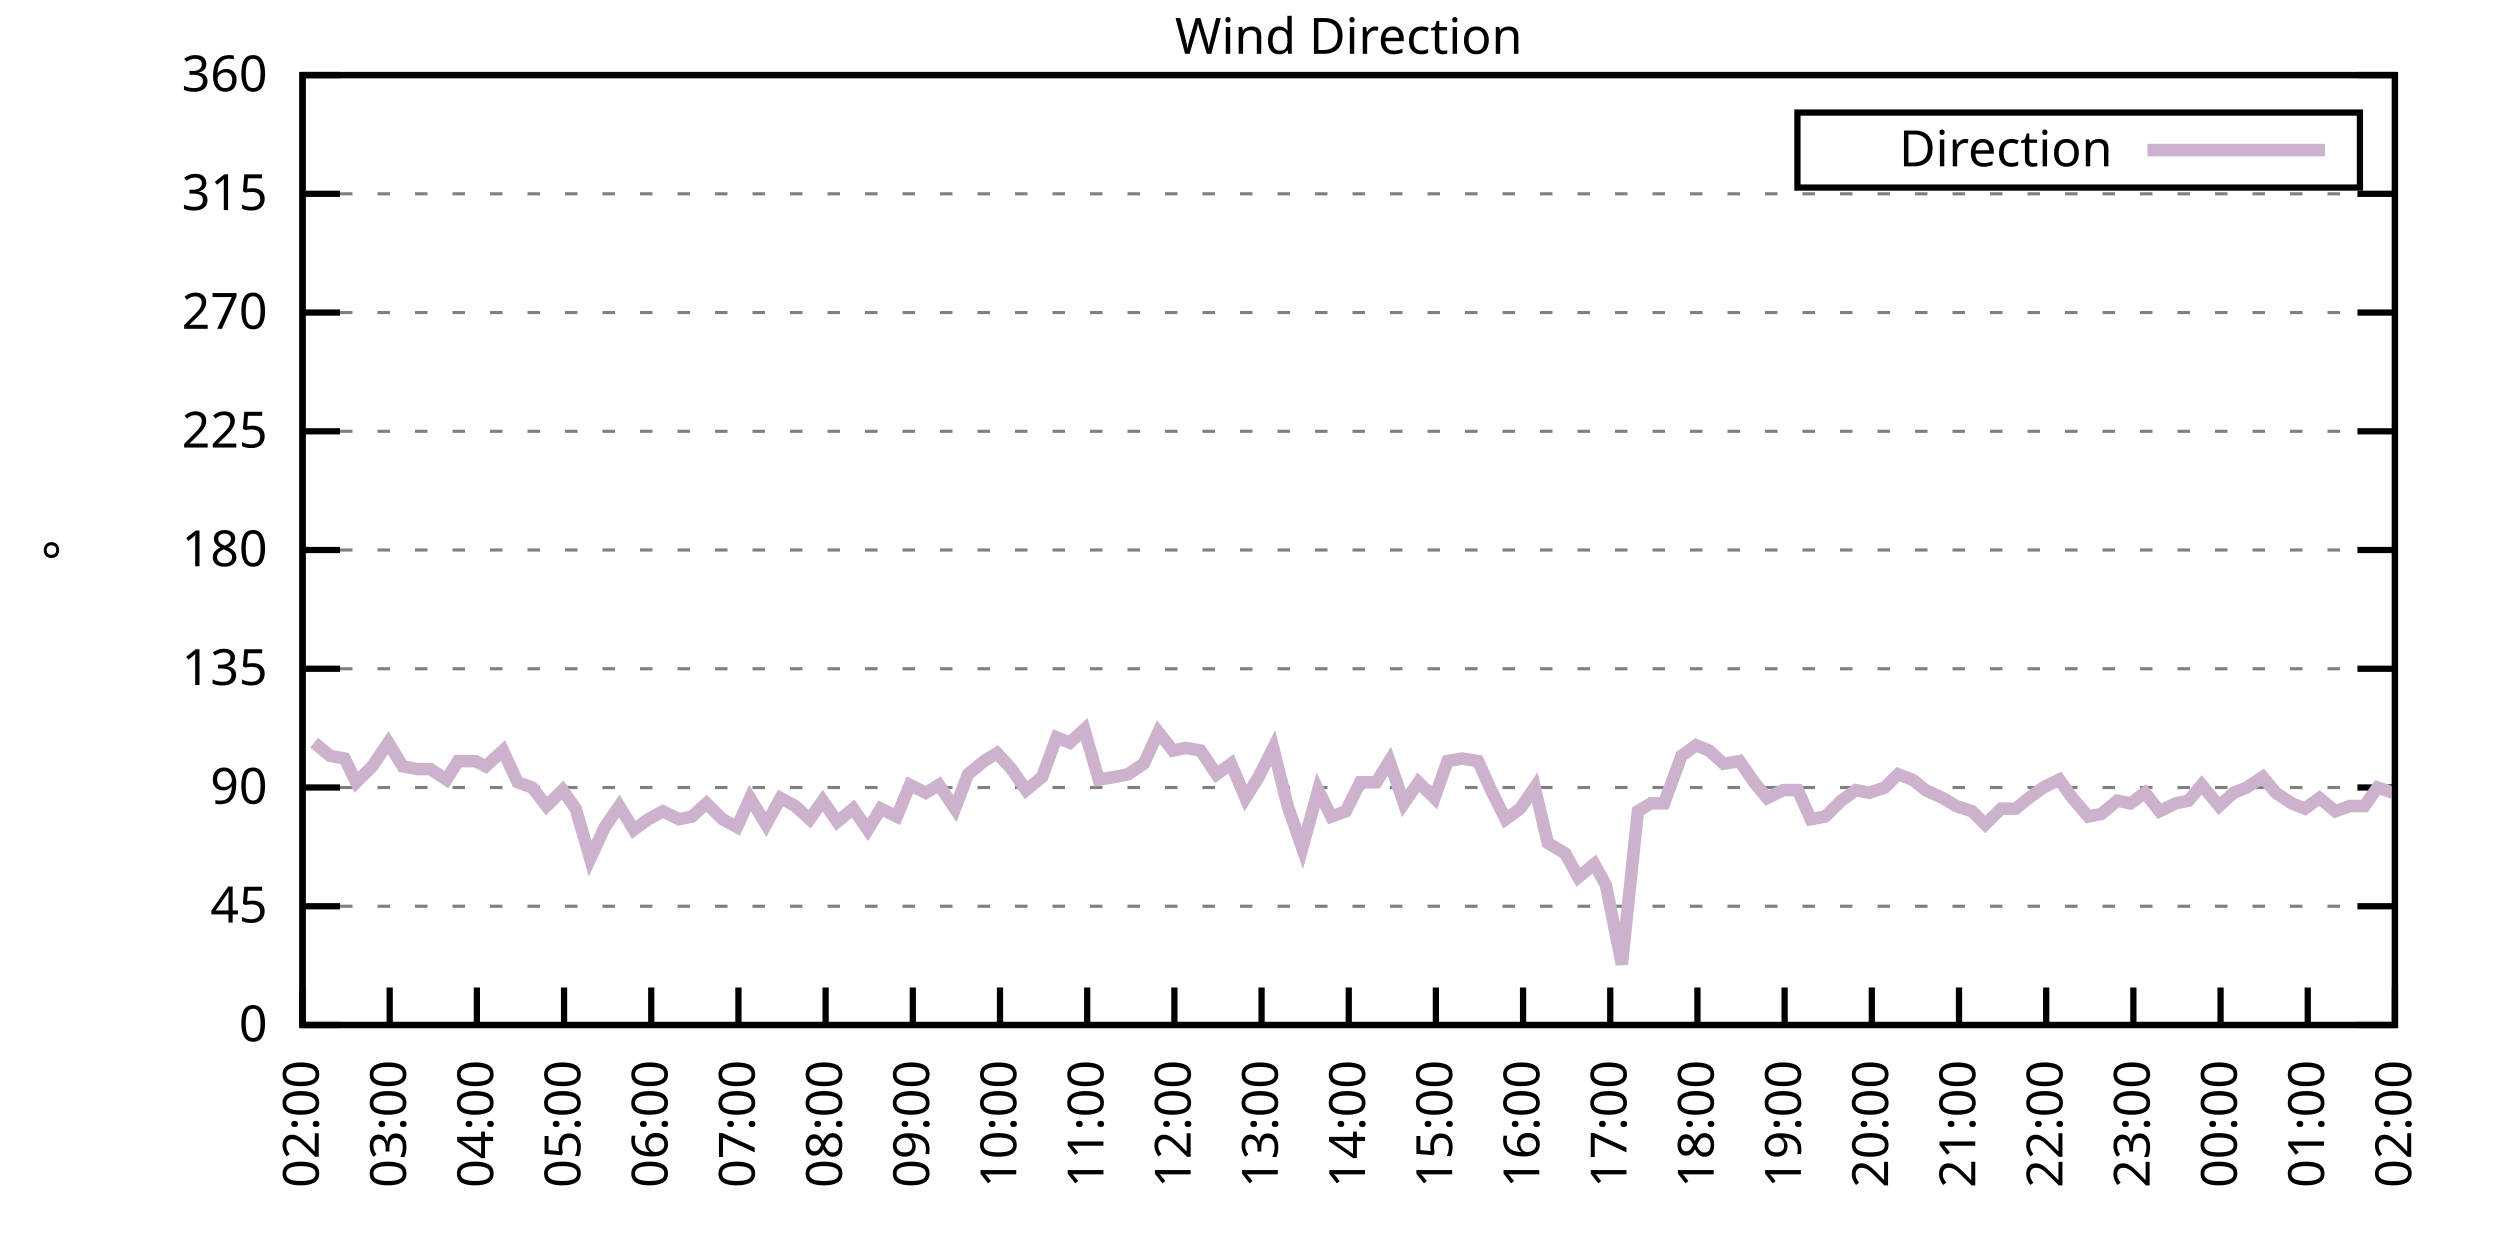
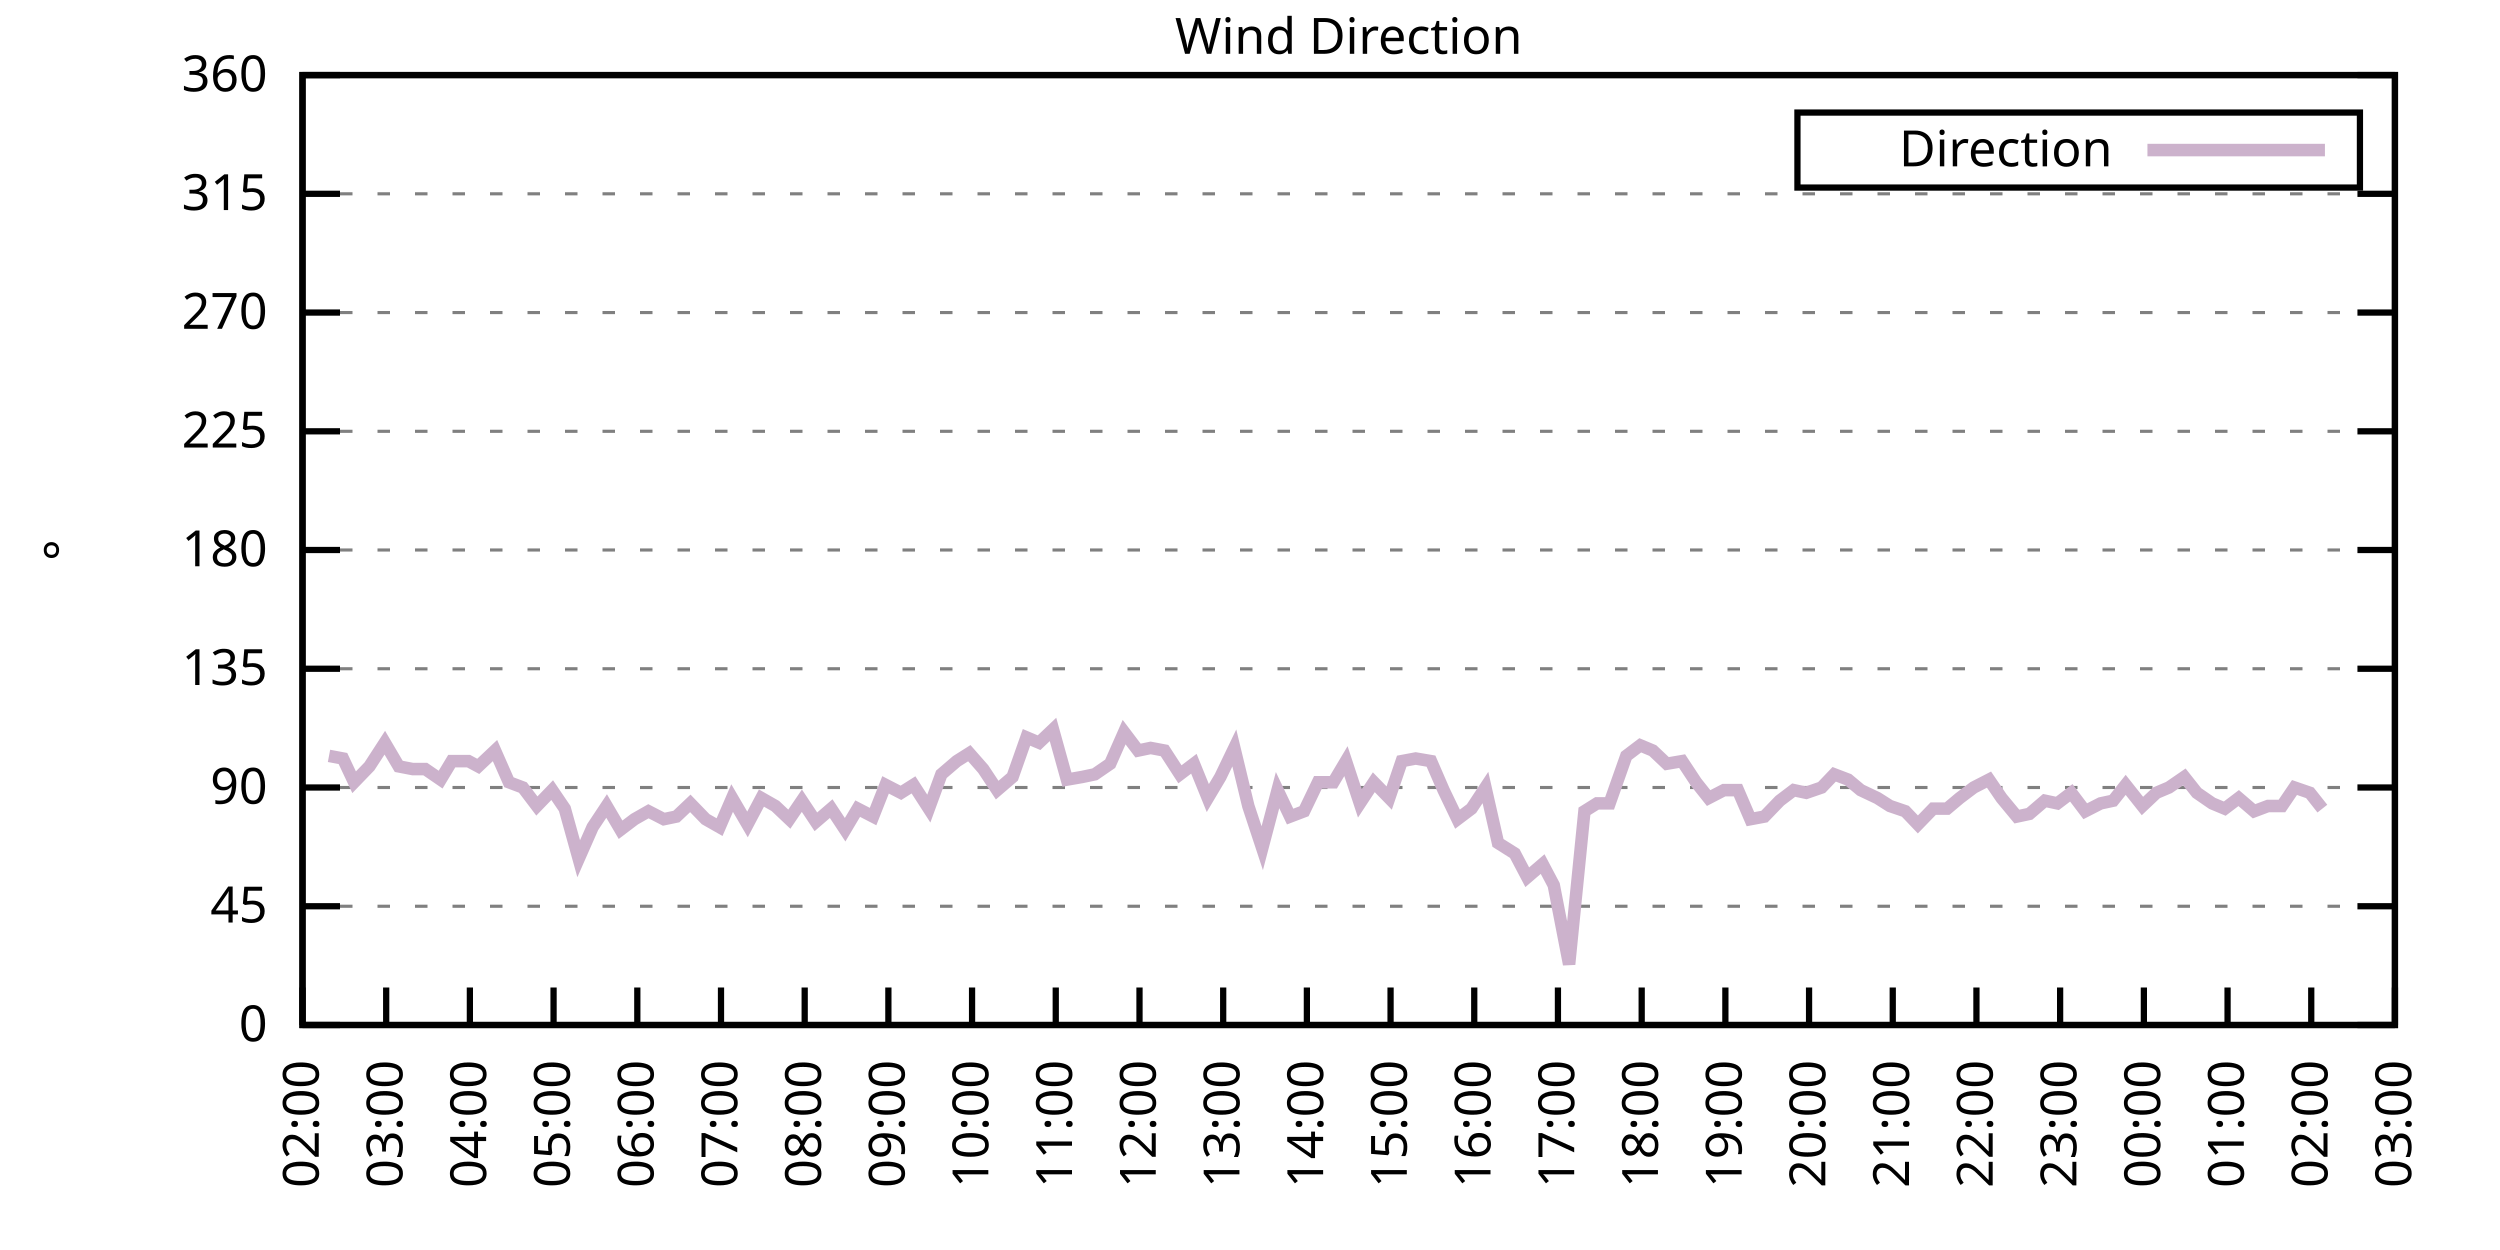
<svg xmlns="http://www.w3.org/2000/svg" xmlns:xlink="http://www.w3.org/1999/xlink" width="400" height="200" viewBox="0 0 400 200">
  <g id="gnuplot_canvas">
    <rect x="0" y="0" width="400" height="200" fill="none" />
    <defs>
      <circle id="gpDot" r="0.5" stroke-width="0.5" stroke="currentColor" />
      <path id="gpPt0" stroke-width="0.333" stroke="currentColor" d="M-1,0 h2 M0,-1 v2" />
      <path id="gpPt1" stroke-width="0.333" stroke="currentColor" d="M-1,-1 L1,1 M1,-1 L-1,1" />
      <path id="gpPt2" stroke-width="0.333" stroke="currentColor" d="M-1,0 L1,0 M0,-1 L0,1 M-1,-1 L1,1 M-1,1 L1,-1" />
      <rect id="gpPt3" stroke-width="0.333" stroke="currentColor" x="-1" y="-1" width="2" height="2" />
      <rect id="gpPt4" stroke-width="0.333" stroke="currentColor" fill="currentColor" x="-1" y="-1" width="2" height="2" />
      <circle id="gpPt5" stroke-width="0.333" stroke="currentColor" cx="0" cy="0" r="1" />
      <use xlink:href="#gpPt5" id="gpPt6" fill="currentColor" stroke="none" />
      <path id="gpPt7" stroke-width="0.333" stroke="currentColor" d="M0,-1.33 L-1.33,0.67 L1.33,0.67 z" />
      <use xlink:href="#gpPt7" id="gpPt8" fill="currentColor" stroke="none" />
      <use xlink:href="#gpPt7" id="gpPt9" stroke="currentColor" transform="rotate(180)" />
      <use xlink:href="#gpPt9" id="gpPt10" fill="currentColor" stroke="none" />
      <use xlink:href="#gpPt3" id="gpPt11" stroke="currentColor" transform="rotate(45)" />
      <use xlink:href="#gpPt11" id="gpPt12" fill="currentColor" stroke="none" />
      <path id="gpPt13" stroke-width="0.333" stroke="currentColor" d="M0,1.330 L1.265,0.411 L0.782,-1.067 L-0.782,-1.076 L-1.265,0.411 z" />
      <use xlink:href="#gpPt13" id="gpPt14" fill="currentColor" stroke="none" />
      <filter id="textbox" filterUnits="objectBoundingBox" x="0" y="0" height="1" width="1">
        <feFlood flood-color="white" flood-opacity="1" result="bgnd" />
        <feComposite in="SourceGraphic" in2="bgnd" operator="atop" />
      </filter>
      <filter id="greybox" filterUnits="objectBoundingBox" x="0" y="0" height="1" width="1">
        <feFlood flood-color="lightgrey" flood-opacity="1" result="grey" />
        <feComposite in="SourceGraphic" in2="grey" operator="atop" />
      </filter>
    </defs>
    <g fill="none" color="white" stroke="currentColor" stroke-width="1.00" stroke-linecap="butt" stroke-linejoin="miter">
</g>
    <g fill="none" color="black" stroke="currentColor" stroke-width="1.00" stroke-linecap="butt" stroke-linejoin="miter">
      <g stroke="none" shape-rendering="crispEdges">
        <polygon fill="rgb(255, 255, 255)" points="48.40,164.00 383.18,164.00 383.18,12.02 48.40,12.02 " />
      </g>
    </g>
    <g fill="none" color="black" stroke="currentColor" stroke-width="1.00" stroke-linecap="butt" stroke-linejoin="miter">
</g>
    <g fill="none" color="black" stroke="black" stroke-width="0.50" stroke-linecap="butt" stroke-linejoin="miter">
</g>
    <g fill="none" color="gray" stroke="currentColor" stroke-width="0.50" stroke-linecap="butt" stroke-linejoin="miter">
      <path stroke="gray" stroke-dasharray="2,4" class="gridline" d="M48.40,164.00 L383.19,164.00  " />
    </g>
    <g fill="none" color="gray" stroke="gray" stroke-width="1.00" stroke-linecap="butt" stroke-linejoin="miter">
</g>
    <g fill="none" color="black" stroke="currentColor" stroke-width="1.00" stroke-linecap="butt" stroke-linejoin="miter">
      <path stroke="black" d="M48.40,164.00 L54.40,164.00 M383.19,164.00 L377.19,164.00  " />
      <g transform="translate(42.80,166.60)" stroke="none" fill="black" font-family="Sans" font-size="8.00" text-anchor="end">
        <text>
          <tspan font-family="Sans"> 0</tspan>
        </text>
      </g>
    </g>
    <g fill="none" color="black" stroke="currentColor" stroke-width="1.00" stroke-linecap="butt" stroke-linejoin="miter">
</g>
    <g fill="none" color="black" stroke="black" stroke-width="0.50" stroke-linecap="butt" stroke-linejoin="miter">
</g>
    <g fill="none" color="gray" stroke="currentColor" stroke-width="0.50" stroke-linecap="butt" stroke-linejoin="miter">
      <path stroke="gray" stroke-dasharray="2,4" class="gridline" d="M48.40,145.00 L383.19,145.00  " />
    </g>
    <g fill="none" color="gray" stroke="gray" stroke-width="1.00" stroke-linecap="butt" stroke-linejoin="miter">
</g>
    <g fill="none" color="black" stroke="currentColor" stroke-width="1.00" stroke-linecap="butt" stroke-linejoin="miter">
      <path stroke="black" d="M48.40,145.00 L54.40,145.00 M383.19,145.00 L377.19,145.00  " />
      <g transform="translate(42.80,147.60)" stroke="none" fill="black" font-family="Sans" font-size="8.00" text-anchor="end">
        <text>
          <tspan font-family="Sans"> 45</tspan>
        </text>
      </g>
    </g>
    <g fill="none" color="black" stroke="currentColor" stroke-width="1.00" stroke-linecap="butt" stroke-linejoin="miter">
</g>
    <g fill="none" color="black" stroke="black" stroke-width="0.50" stroke-linecap="butt" stroke-linejoin="miter">
</g>
    <g fill="none" color="gray" stroke="currentColor" stroke-width="0.50" stroke-linecap="butt" stroke-linejoin="miter">
      <path stroke="gray" stroke-dasharray="2,4" class="gridline" d="M48.40,126.00 L383.19,126.00  " />
    </g>
    <g fill="none" color="gray" stroke="gray" stroke-width="1.00" stroke-linecap="butt" stroke-linejoin="miter">
</g>
    <g fill="none" color="black" stroke="currentColor" stroke-width="1.00" stroke-linecap="butt" stroke-linejoin="miter">
      <path stroke="black" d="M48.40,126.00 L54.40,126.00 M383.19,126.00 L377.19,126.00  " />
      <g transform="translate(42.80,128.60)" stroke="none" fill="black" font-family="Sans" font-size="8.00" text-anchor="end">
        <text>
          <tspan font-family="Sans"> 90</tspan>
        </text>
      </g>
    </g>
    <g fill="none" color="black" stroke="currentColor" stroke-width="1.00" stroke-linecap="butt" stroke-linejoin="miter">
</g>
    <g fill="none" color="black" stroke="black" stroke-width="0.50" stroke-linecap="butt" stroke-linejoin="miter">
</g>
    <g fill="none" color="gray" stroke="currentColor" stroke-width="0.50" stroke-linecap="butt" stroke-linejoin="miter">
      <path stroke="gray" stroke-dasharray="2,4" class="gridline" d="M48.40,107.00 L383.19,107.00  " />
    </g>
    <g fill="none" color="gray" stroke="gray" stroke-width="1.00" stroke-linecap="butt" stroke-linejoin="miter">
</g>
    <g fill="none" color="black" stroke="currentColor" stroke-width="1.00" stroke-linecap="butt" stroke-linejoin="miter">
      <path stroke="black" d="M48.40,107.00 L54.40,107.00 M383.19,107.00 L377.19,107.00  " />
      <g transform="translate(42.80,109.60)" stroke="none" fill="black" font-family="Sans" font-size="8.00" text-anchor="end">
        <text>
          <tspan font-family="Sans"> 135</tspan>
        </text>
      </g>
    </g>
    <g fill="none" color="black" stroke="currentColor" stroke-width="1.00" stroke-linecap="butt" stroke-linejoin="miter">
</g>
    <g fill="none" color="black" stroke="black" stroke-width="0.50" stroke-linecap="butt" stroke-linejoin="miter">
</g>
    <g fill="none" color="gray" stroke="currentColor" stroke-width="0.50" stroke-linecap="butt" stroke-linejoin="miter">
      <path stroke="gray" stroke-dasharray="2,4" class="gridline" d="M48.40,88.00 L383.19,88.00  " />
    </g>
    <g fill="none" color="gray" stroke="gray" stroke-width="1.00" stroke-linecap="butt" stroke-linejoin="miter">
</g>
    <g fill="none" color="black" stroke="currentColor" stroke-width="1.00" stroke-linecap="butt" stroke-linejoin="miter">
      <path stroke="black" d="M48.40,88.00 L54.40,88.00 M383.19,88.00 L377.19,88.00  " />
      <g transform="translate(42.80,90.60)" stroke="none" fill="black" font-family="Sans" font-size="8.00" text-anchor="end">
        <text>
          <tspan font-family="Sans"> 180</tspan>
        </text>
      </g>
    </g>
    <g fill="none" color="black" stroke="currentColor" stroke-width="1.00" stroke-linecap="butt" stroke-linejoin="miter">
</g>
    <g fill="none" color="black" stroke="black" stroke-width="0.50" stroke-linecap="butt" stroke-linejoin="miter">
</g>
    <g fill="none" color="gray" stroke="currentColor" stroke-width="0.50" stroke-linecap="butt" stroke-linejoin="miter">
      <path stroke="gray" stroke-dasharray="2,4" class="gridline" d="M48.40,69.01 L383.19,69.01  " />
    </g>
    <g fill="none" color="gray" stroke="gray" stroke-width="1.00" stroke-linecap="butt" stroke-linejoin="miter">
</g>
    <g fill="none" color="black" stroke="currentColor" stroke-width="1.00" stroke-linecap="butt" stroke-linejoin="miter">
      <path stroke="black" d="M48.40,69.01 L54.40,69.01 M383.19,69.01 L377.19,69.01  " />
      <g transform="translate(42.80,71.61)" stroke="none" fill="black" font-family="Sans" font-size="8.00" text-anchor="end">
        <text>
          <tspan font-family="Sans"> 225</tspan>
        </text>
      </g>
    </g>
    <g fill="none" color="black" stroke="currentColor" stroke-width="1.00" stroke-linecap="butt" stroke-linejoin="miter">
</g>
    <g fill="none" color="black" stroke="black" stroke-width="0.50" stroke-linecap="butt" stroke-linejoin="miter">
</g>
    <g fill="none" color="gray" stroke="currentColor" stroke-width="0.50" stroke-linecap="butt" stroke-linejoin="miter">
      <path stroke="gray" stroke-dasharray="2,4" class="gridline" d="M48.40,50.01 L383.19,50.01  " />
    </g>
    <g fill="none" color="gray" stroke="gray" stroke-width="1.00" stroke-linecap="butt" stroke-linejoin="miter">
</g>
    <g fill="none" color="black" stroke="currentColor" stroke-width="1.00" stroke-linecap="butt" stroke-linejoin="miter">
      <path stroke="black" d="M48.40,50.01 L54.40,50.01 M383.19,50.01 L377.19,50.01  " />
      <g transform="translate(42.80,52.61)" stroke="none" fill="black" font-family="Sans" font-size="8.00" text-anchor="end">
        <text>
          <tspan font-family="Sans"> 270</tspan>
        </text>
      </g>
    </g>
    <g fill="none" color="black" stroke="currentColor" stroke-width="1.00" stroke-linecap="butt" stroke-linejoin="miter">
</g>
    <g fill="none" color="black" stroke="black" stroke-width="0.50" stroke-linecap="butt" stroke-linejoin="miter">
</g>
    <g fill="none" color="gray" stroke="currentColor" stroke-width="0.50" stroke-linecap="butt" stroke-linejoin="miter">
      <path stroke="gray" stroke-dasharray="2,4" class="gridline" d="M48.40,31.01 L383.19,31.01  " />
    </g>
    <g fill="none" color="gray" stroke="gray" stroke-width="1.00" stroke-linecap="butt" stroke-linejoin="miter">
</g>
    <g fill="none" color="black" stroke="currentColor" stroke-width="1.00" stroke-linecap="butt" stroke-linejoin="miter">
      <path stroke="black" d="M48.40,31.01 L54.40,31.01 M383.19,31.01 L377.19,31.01  " />
      <g transform="translate(42.80,33.61)" stroke="none" fill="black" font-family="Sans" font-size="8.00" text-anchor="end">
        <text>
          <tspan font-family="Sans"> 315</tspan>
        </text>
      </g>
    </g>
    <g fill="none" color="black" stroke="currentColor" stroke-width="1.00" stroke-linecap="butt" stroke-linejoin="miter">
</g>
    <g fill="none" color="black" stroke="black" stroke-width="0.50" stroke-linecap="butt" stroke-linejoin="miter">
</g>
    <g fill="none" color="gray" stroke="currentColor" stroke-width="0.50" stroke-linecap="butt" stroke-linejoin="miter">
      <path stroke="gray" stroke-dasharray="2,4" class="gridline" d="M48.40,12.01 L383.19,12.01  " />
    </g>
    <g fill="none" color="gray" stroke="gray" stroke-width="1.00" stroke-linecap="butt" stroke-linejoin="miter">
</g>
    <g fill="none" color="black" stroke="currentColor" stroke-width="1.00" stroke-linecap="butt" stroke-linejoin="miter">
      <path stroke="black" d="M48.40,12.01 L54.40,12.01 M383.19,12.01 L377.19,12.01  " />
      <g transform="translate(42.80,14.61)" stroke="none" fill="black" font-family="Sans" font-size="8.00" text-anchor="end">
        <text>
          <tspan font-family="Sans"> 360</tspan>
        </text>
      </g>
    </g>
    <g fill="none" color="black" stroke="currentColor" stroke-width="1.00" stroke-linecap="butt" stroke-linejoin="miter">
      <path stroke="black" d="M48.40,164.00 L48.40,158.00  " />
      <g transform="translate(51.00,169.60) rotate(270.00)" stroke="none" fill="black" font-family="Sans" font-size="8.00" text-anchor="end">
        <text>
          <tspan font-family="Sans">02:00</tspan>
        </text>
      </g>
    </g>
    <g fill="none" color="black" stroke="currentColor" stroke-width="1.00" stroke-linecap="butt" stroke-linejoin="miter">
-       <path stroke="black" d="M62.35,164.00 L62.35,158.00  " />
-       <g transform="translate(64.95,169.60) rotate(270.00)" stroke="none" fill="black" font-family="Sans" font-size="8.00" text-anchor="end">
+       <path stroke="black" d="M61.79,164.00 L61.79,158.00  " />
+       <g transform="translate(64.39,169.60) rotate(270.00)" stroke="none" fill="black" font-family="Sans" font-size="8.00" text-anchor="end">
        <text>
          <tspan font-family="Sans">03:00</tspan>
        </text>
      </g>
    </g>
    <g fill="none" color="black" stroke="currentColor" stroke-width="1.00" stroke-linecap="butt" stroke-linejoin="miter">
-       <path stroke="black" d="M76.30,164.00 L76.30,158.00  " />
-       <g transform="translate(78.90,169.60) rotate(270.00)" stroke="none" fill="black" font-family="Sans" font-size="8.00" text-anchor="end">
+       <path stroke="black" d="M75.18,164.00 L75.18,158.00  " />
+       <g transform="translate(77.78,169.60) rotate(270.00)" stroke="none" fill="black" font-family="Sans" font-size="8.00" text-anchor="end">
        <text>
          <tspan font-family="Sans">04:00</tspan>
        </text>
      </g>
    </g>
    <g fill="none" color="black" stroke="currentColor" stroke-width="1.00" stroke-linecap="butt" stroke-linejoin="miter">
-       <path stroke="black" d="M90.25,164.00 L90.25,158.00  " />
-       <g transform="translate(92.85,169.60) rotate(270.00)" stroke="none" fill="black" font-family="Sans" font-size="8.00" text-anchor="end">
+       <path stroke="black" d="M88.57,164.00 L88.57,158.00  " />
+       <g transform="translate(91.17,169.60) rotate(270.00)" stroke="none" fill="black" font-family="Sans" font-size="8.00" text-anchor="end">
        <text>
          <tspan font-family="Sans">05:00</tspan>
        </text>
      </g>
    </g>
    <g fill="none" color="black" stroke="currentColor" stroke-width="1.00" stroke-linecap="butt" stroke-linejoin="miter">
-       <path stroke="black" d="M104.20,164.00 L104.20,158.00  " />
-       <g transform="translate(106.80,169.60) rotate(270.00)" stroke="none" fill="black" font-family="Sans" font-size="8.00" text-anchor="end">
+       <path stroke="black" d="M101.97,164.00 L101.97,158.00  " />
+       <g transform="translate(104.57,169.60) rotate(270.00)" stroke="none" fill="black" font-family="Sans" font-size="8.00" text-anchor="end">
        <text>
          <tspan font-family="Sans">06:00</tspan>
        </text>
      </g>
    </g>
    <g fill="none" color="black" stroke="currentColor" stroke-width="1.00" stroke-linecap="butt" stroke-linejoin="miter">
-       <path stroke="black" d="M118.15,164.00 L118.15,158.00  " />
-       <g transform="translate(120.75,169.60) rotate(270.00)" stroke="none" fill="black" font-family="Sans" font-size="8.00" text-anchor="end">
+       <path stroke="black" d="M115.36,164.00 L115.36,158.00  " />
+       <g transform="translate(117.96,169.60) rotate(270.00)" stroke="none" fill="black" font-family="Sans" font-size="8.00" text-anchor="end">
        <text>
          <tspan font-family="Sans">07:00</tspan>
        </text>
      </g>
    </g>
    <g fill="none" color="black" stroke="currentColor" stroke-width="1.00" stroke-linecap="butt" stroke-linejoin="miter">
-       <path stroke="black" d="M132.10,164.00 L132.10,158.00  " />
-       <g transform="translate(134.70,169.60) rotate(270.00)" stroke="none" fill="black" font-family="Sans" font-size="8.00" text-anchor="end">
+       <path stroke="black" d="M128.75,164.00 L128.75,158.00  " />
+       <g transform="translate(131.35,169.60) rotate(270.00)" stroke="none" fill="black" font-family="Sans" font-size="8.00" text-anchor="end">
        <text>
          <tspan font-family="Sans">08:00</tspan>
        </text>
      </g>
    </g>
    <g fill="none" color="black" stroke="currentColor" stroke-width="1.00" stroke-linecap="butt" stroke-linejoin="miter">
-       <path stroke="black" d="M146.05,164.00 L146.05,158.00  " />
-       <g transform="translate(148.65,169.60) rotate(270.00)" stroke="none" fill="black" font-family="Sans" font-size="8.00" text-anchor="end">
+       <path stroke="black" d="M142.14,164.00 L142.14,158.00  " />
+       <g transform="translate(144.74,169.60) rotate(270.00)" stroke="none" fill="black" font-family="Sans" font-size="8.00" text-anchor="end">
        <text>
          <tspan font-family="Sans">09:00</tspan>
        </text>
      </g>
    </g>
    <g fill="none" color="black" stroke="currentColor" stroke-width="1.00" stroke-linecap="butt" stroke-linejoin="miter">
-       <path stroke="black" d="M160.00,164.00 L160.00,158.00  " />
-       <g transform="translate(162.60,169.60) rotate(270.00)" stroke="none" fill="black" font-family="Sans" font-size="8.00" text-anchor="end">
+       <path stroke="black" d="M155.53,164.00 L155.53,158.00  " />
+       <g transform="translate(158.13,169.60) rotate(270.00)" stroke="none" fill="black" font-family="Sans" font-size="8.00" text-anchor="end">
        <text>
          <tspan font-family="Sans">10:00</tspan>
        </text>
      </g>
    </g>
    <g fill="none" color="black" stroke="currentColor" stroke-width="1.00" stroke-linecap="butt" stroke-linejoin="miter">
-       <path stroke="black" d="M173.95,164.00 L173.95,158.00  " />
-       <g transform="translate(176.55,169.60) rotate(270.00)" stroke="none" fill="black" font-family="Sans" font-size="8.00" text-anchor="end">
+       <path stroke="black" d="M168.92,164.00 L168.92,158.00  " />
+       <g transform="translate(171.52,169.60) rotate(270.00)" stroke="none" fill="black" font-family="Sans" font-size="8.00" text-anchor="end">
        <text>
          <tspan font-family="Sans">11:00</tspan>
        </text>
      </g>
    </g>
    <g fill="none" color="black" stroke="currentColor" stroke-width="1.00" stroke-linecap="butt" stroke-linejoin="miter">
-       <path stroke="black" d="M187.90,164.00 L187.90,158.00  " />
-       <g transform="translate(190.50,169.60) rotate(270.00)" stroke="none" fill="black" font-family="Sans" font-size="8.00" text-anchor="end">
+       <path stroke="black" d="M182.32,164.00 L182.32,158.00  " />
+       <g transform="translate(184.92,169.60) rotate(270.00)" stroke="none" fill="black" font-family="Sans" font-size="8.00" text-anchor="end">
        <text>
          <tspan font-family="Sans">12:00</tspan>
        </text>
      </g>
    </g>
    <g fill="none" color="black" stroke="currentColor" stroke-width="1.00" stroke-linecap="butt" stroke-linejoin="miter">
-       <path stroke="black" d="M201.85,164.00 L201.85,158.00  " />
-       <g transform="translate(204.45,169.60) rotate(270.00)" stroke="none" fill="black" font-family="Sans" font-size="8.00" text-anchor="end">
+       <path stroke="black" d="M195.71,164.00 L195.71,158.00  " />
+       <g transform="translate(198.31,169.60) rotate(270.00)" stroke="none" fill="black" font-family="Sans" font-size="8.00" text-anchor="end">
        <text>
          <tspan font-family="Sans">13:00</tspan>
        </text>
      </g>
    </g>
    <g fill="none" color="black" stroke="currentColor" stroke-width="1.00" stroke-linecap="butt" stroke-linejoin="miter">
-       <path stroke="black" d="M215.80,164.00 L215.80,158.00  " />
-       <g transform="translate(218.40,169.60) rotate(270.00)" stroke="none" fill="black" font-family="Sans" font-size="8.00" text-anchor="end">
+       <path stroke="black" d="M209.10,164.00 L209.10,158.00  " />
+       <g transform="translate(211.70,169.60) rotate(270.00)" stroke="none" fill="black" font-family="Sans" font-size="8.00" text-anchor="end">
        <text>
          <tspan font-family="Sans">14:00</tspan>
        </text>
      </g>
    </g>
    <g fill="none" color="black" stroke="currentColor" stroke-width="1.00" stroke-linecap="butt" stroke-linejoin="miter">
-       <path stroke="black" d="M229.74,164.00 L229.74,158.00  " />
-       <g transform="translate(232.34,169.60) rotate(270.00)" stroke="none" fill="black" font-family="Sans" font-size="8.00" text-anchor="end">
+       <path stroke="black" d="M222.49,164.00 L222.49,158.00  " />
+       <g transform="translate(225.09,169.60) rotate(270.00)" stroke="none" fill="black" font-family="Sans" font-size="8.00" text-anchor="end">
        <text>
          <tspan font-family="Sans">15:00</tspan>
        </text>
      </g>
    </g>
    <g fill="none" color="black" stroke="currentColor" stroke-width="1.00" stroke-linecap="butt" stroke-linejoin="miter">
-       <path stroke="black" d="M243.69,164.00 L243.69,158.00  " />
-       <g transform="translate(246.29,169.60) rotate(270.00)" stroke="none" fill="black" font-family="Sans" font-size="8.00" text-anchor="end">
+       <path stroke="black" d="M235.88,164.00 L235.88,158.00  " />
+       <g transform="translate(238.48,169.60) rotate(270.00)" stroke="none" fill="black" font-family="Sans" font-size="8.00" text-anchor="end">
        <text>
          <tspan font-family="Sans">16:00</tspan>
        </text>
      </g>
    </g>
    <g fill="none" color="black" stroke="currentColor" stroke-width="1.00" stroke-linecap="butt" stroke-linejoin="miter">
-       <path stroke="black" d="M257.64,164.00 L257.64,158.00  " />
-       <g transform="translate(260.24,169.60) rotate(270.00)" stroke="none" fill="black" font-family="Sans" font-size="8.00" text-anchor="end">
+       <path stroke="black" d="M249.27,164.00 L249.27,158.00  " />
+       <g transform="translate(251.87,169.60) rotate(270.00)" stroke="none" fill="black" font-family="Sans" font-size="8.00" text-anchor="end">
        <text>
          <tspan font-family="Sans">17:00</tspan>
        </text>
      </g>
    </g>
    <g fill="none" color="black" stroke="currentColor" stroke-width="1.00" stroke-linecap="butt" stroke-linejoin="miter">
-       <path stroke="black" d="M271.59,164.00 L271.59,158.00  " />
-       <g transform="translate(274.19,169.60) rotate(270.00)" stroke="none" fill="black" font-family="Sans" font-size="8.00" text-anchor="end">
+       <path stroke="black" d="M262.67,164.00 L262.67,158.00  " />
+       <g transform="translate(265.27,169.60) rotate(270.00)" stroke="none" fill="black" font-family="Sans" font-size="8.00" text-anchor="end">
        <text>
          <tspan font-family="Sans">18:00</tspan>
        </text>
      </g>
    </g>
    <g fill="none" color="black" stroke="currentColor" stroke-width="1.00" stroke-linecap="butt" stroke-linejoin="miter">
-       <path stroke="black" d="M285.54,164.00 L285.54,158.00  " />
-       <g transform="translate(288.14,169.60) rotate(270.00)" stroke="none" fill="black" font-family="Sans" font-size="8.00" text-anchor="end">
+       <path stroke="black" d="M276.06,164.00 L276.06,158.00  " />
+       <g transform="translate(278.66,169.60) rotate(270.00)" stroke="none" fill="black" font-family="Sans" font-size="8.00" text-anchor="end">
        <text>
          <tspan font-family="Sans">19:00</tspan>
        </text>
      </g>
    </g>
    <g fill="none" color="black" stroke="currentColor" stroke-width="1.00" stroke-linecap="butt" stroke-linejoin="miter">
-       <path stroke="black" d="M299.49,164.00 L299.49,158.00  " />
-       <g transform="translate(302.09,169.60) rotate(270.00)" stroke="none" fill="black" font-family="Sans" font-size="8.00" text-anchor="end">
+       <path stroke="black" d="M289.45,164.00 L289.45,158.00  " />
+       <g transform="translate(292.05,169.60) rotate(270.00)" stroke="none" fill="black" font-family="Sans" font-size="8.00" text-anchor="end">
        <text>
          <tspan font-family="Sans">20:00</tspan>
        </text>
      </g>
    </g>
    <g fill="none" color="black" stroke="currentColor" stroke-width="1.00" stroke-linecap="butt" stroke-linejoin="miter">
-       <path stroke="black" d="M313.44,164.00 L313.44,158.00  " />
-       <g transform="translate(316.04,169.60) rotate(270.00)" stroke="none" fill="black" font-family="Sans" font-size="8.00" text-anchor="end">
+       <path stroke="black" d="M302.84,164.00 L302.84,158.00  " />
+       <g transform="translate(305.44,169.60) rotate(270.00)" stroke="none" fill="black" font-family="Sans" font-size="8.00" text-anchor="end">
        <text>
          <tspan font-family="Sans">21:00</tspan>
        </text>
      </g>
    </g>
    <g fill="none" color="black" stroke="currentColor" stroke-width="1.00" stroke-linecap="butt" stroke-linejoin="miter">
-       <path stroke="black" d="M327.39,164.00 L327.39,158.00  " />
-       <g transform="translate(329.99,169.60) rotate(270.00)" stroke="none" fill="black" font-family="Sans" font-size="8.00" text-anchor="end">
+       <path stroke="black" d="M316.23,164.00 L316.23,158.00  " />
+       <g transform="translate(318.83,169.60) rotate(270.00)" stroke="none" fill="black" font-family="Sans" font-size="8.00" text-anchor="end">
        <text>
          <tspan font-family="Sans">22:00</tspan>
        </text>
      </g>
    </g>
    <g fill="none" color="black" stroke="currentColor" stroke-width="1.00" stroke-linecap="butt" stroke-linejoin="miter">
-       <path stroke="black" d="M341.34,164.00 L341.34,158.00  " />
-       <g transform="translate(343.94,169.60) rotate(270.00)" stroke="none" fill="black" font-family="Sans" font-size="8.00" text-anchor="end">
+       <path stroke="black" d="M329.62,164.00 L329.62,158.00  " />
+       <g transform="translate(332.22,169.60) rotate(270.00)" stroke="none" fill="black" font-family="Sans" font-size="8.00" text-anchor="end">
        <text>
          <tspan font-family="Sans">23:00</tspan>
        </text>
      </g>
    </g>
    <g fill="none" color="black" stroke="currentColor" stroke-width="1.00" stroke-linecap="butt" stroke-linejoin="miter">
-       <path stroke="black" d="M355.29,164.00 L355.29,158.00  " />
-       <g transform="translate(357.89,169.60) rotate(270.00)" stroke="none" fill="black" font-family="Sans" font-size="8.00" text-anchor="end">
+       <path stroke="black" d="M343.02,164.00 L343.02,158.00  " />
+       <g transform="translate(345.62,169.60) rotate(270.00)" stroke="none" fill="black" font-family="Sans" font-size="8.00" text-anchor="end">
        <text>
          <tspan font-family="Sans">00:00</tspan>
        </text>
      </g>
    </g>
    <g fill="none" color="black" stroke="currentColor" stroke-width="1.00" stroke-linecap="butt" stroke-linejoin="miter">
-       <path stroke="black" d="M369.24,164.00 L369.24,158.00  " />
-       <g transform="translate(371.84,169.60) rotate(270.00)" stroke="none" fill="black" font-family="Sans" font-size="8.00" text-anchor="end">
+       <path stroke="black" d="M356.41,164.00 L356.41,158.00  " />
+       <g transform="translate(359.01,169.60) rotate(270.00)" stroke="none" fill="black" font-family="Sans" font-size="8.00" text-anchor="end">
        <text>
          <tspan font-family="Sans">01:00</tspan>
+         </text>
+       </g>
+     </g>
+     <g fill="none" color="black" stroke="currentColor" stroke-width="1.00" stroke-linecap="butt" stroke-linejoin="miter">
+       <path stroke="black" d="M369.80,164.00 L369.80,158.00  " />
+       <g transform="translate(372.40,169.60) rotate(270.00)" stroke="none" fill="black" font-family="Sans" font-size="8.00" text-anchor="end">
+         <text>
+           <tspan font-family="Sans">02:00</tspan>
        </text>
      </g>
    </g>
    <g fill="none" color="black" stroke="currentColor" stroke-width="1.00" stroke-linecap="butt" stroke-linejoin="miter">
      <path stroke="black" d="M383.19,164.00 L383.19,158.00  " />
      <g transform="translate(385.79,169.60) rotate(270.00)" stroke="none" fill="black" font-family="Sans" font-size="8.00" text-anchor="end">
        <text>
-           <tspan font-family="Sans">02:00</tspan>
+           <tspan font-family="Sans">03:00</tspan>
        </text>
      </g>
    </g>
    <g fill="none" color="black" stroke="currentColor" stroke-width="1.00" stroke-linecap="butt" stroke-linejoin="miter">
</g>
    <g fill="none" color="black" stroke="currentColor" stroke-width="1.00" stroke-linecap="butt" stroke-linejoin="miter">
      <path stroke="black" d="M48.40,12.01 L48.40,164.00 L383.19,164.00 L383.19,12.01 L48.40,12.01 Z  " />
    </g>
    <g fill="none" color="black" stroke="currentColor" stroke-width="1.00" stroke-linecap="butt" stroke-linejoin="miter">
</g>
    <g fill="none" color="black" stroke="currentColor" stroke-width="1.00" stroke-linecap="butt" stroke-linejoin="miter">
      <path stroke="black" d="M287.59,30.01 L287.59,18.01 L377.59,18.01 L377.59,30.01 L287.59,30.01 Z  " />
    </g>
    <g id="Wind_direction_plot_1">
      <g fill="none" color="white" stroke="black" stroke-width="2.00" stroke-linecap="butt" stroke-linejoin="miter">
</g>
      <g fill="none" color="black" stroke="currentColor" stroke-width="2.00" stroke-linecap="butt" stroke-linejoin="miter">
        <g transform="translate(337.99,26.61)" stroke="none" fill="black" font-family="Sans" font-size="8.00" text-anchor="end">
          <text>
            <tspan font-family="Sans">Direction</tspan>
          </text>
        </g>
      </g>
      <g fill="none" color="black" stroke="currentColor" stroke-width="2.00" stroke-linecap="butt" stroke-linejoin="miter">
-         <path stroke="rgb(204, 178, 204)" d="M343.59,24.01 L371.99,24.01 M50.26,118.83 L52.82,120.94 L55.14,121.36 L57.00,125.16 L59.56,122.62 L62.12,118.83   L64.44,122.62 L66.77,123.05 L68.86,123.05 L71.42,124.74 L73.28,121.78 L76.07,121.78 L77.69,122.62 L80.48,120.09   L82.81,125.16 L85.13,126.00 L87.46,128.96 L90.02,126.42 L92.11,129.38 L94.43,137.40 L96.76,132.34 L99.08,128.96   L101.41,132.76 L103.73,131.07 L106.06,129.80 L108.62,131.07 L110.71,130.65 L113.03,128.54 L115.59,131.07 L117.92,132.34   L120.01,127.69 L122.57,131.91 L124.89,127.69 L127.22,128.96 L129.54,131.07 L131.63,128.11 L133.96,131.49 L136.51,129.38   L138.84,132.76 L140.93,129.38 L143.49,130.65 L145.58,125.58 L148.14,126.85 L150.23,125.58 L152.79,129.38 L154.88,123.89   L157.44,121.78 L159.53,120.51 L161.86,123.05 L164.18,126.42 L166.74,124.31 L169.06,117.98 L171.16,118.83 L173.48,116.71   L175.81,124.74 L178.36,124.31 L180.46,123.89 L183.01,122.20 L185.34,117.14 L187.66,120.09 L189.76,119.67 L192.08,120.09   L194.64,123.89 L196.96,122.20 L199.29,127.69 L201.38,124.31 L203.71,119.67 L206.03,128.96 L208.36,135.71 L210.91,126.42   L213.01,130.65 L215.33,129.80 L217.65,125.16 L220.21,125.16 L222.30,121.78 L224.63,128.54 L226.95,125.16 L229.51,127.69   L231.60,121.78 L233.93,121.36 L236.49,121.78 L238.58,126.42 L240.90,131.07 L243.23,129.38 L245.55,126.00 L247.65,134.87   L250.44,136.56 L252.53,140.36 L255.09,138.25 L256.95,141.62 L259.50,154.29 L262.06,129.80 L264.15,128.54 L266.25,128.54   L269.04,120.94 L271.36,119.25 L273.45,120.09 L275.78,122.20 L278.34,121.78 L280.66,125.16 L282.75,127.69 L285.31,126.42   L287.64,126.42 L289.73,131.07 L292.05,130.65 L294.61,128.11 L296.94,126.42 L299.03,126.85 L301.58,126.00 L303.68,123.89   L306.00,124.74 L308.09,126.42 L310.88,127.69 L312.98,128.96 L315.53,129.80 L317.63,131.91 L320.18,129.38 L322.51,129.38   L324.60,127.69 L326.93,126.00 L329.48,124.74 L331.58,127.69 L334.13,130.65 L336.23,130.22 L338.78,128.11 L340.88,128.54   L343.20,126.85 L345.53,129.80 L348.08,128.54 L350.18,128.11 L352.27,125.58 L355.06,128.96 L357.38,126.85 L359.48,126.00   L362.03,124.31 L364.13,126.85 L366.68,128.54 L368.78,129.38 L371.10,127.69 L373.66,129.80 L375.98,128.96 L378.31,128.96   L380.40,126.00 L382.96,126.85  " />
+         <path stroke="rgb(204, 178, 204)" d="M343.59,24.01 L371.99,24.01 M52.64,120.94 L54.87,121.36 L56.66,125.16 L59.11,122.62 L61.57,118.83 L63.80,122.62   L66.03,123.05 L68.04,123.05 L70.50,124.74 L72.28,121.78 L74.96,121.78 L76.52,122.62 L79.20,120.09 L81.43,125.16   L83.66,126.00 L85.90,128.96 L88.35,126.42 L90.36,129.38 L92.59,137.40 L94.82,132.34 L97.06,128.96 L99.29,132.76   L101.52,131.07 L103.75,129.80 L106.21,131.07 L108.22,130.65 L110.45,128.54 L112.90,131.07 L115.13,132.34 L117.14,127.69   L119.60,131.91 L121.83,127.69 L124.06,128.96 L126.29,131.07 L128.30,128.11 L130.54,131.49 L132.99,129.38 L135.22,132.76   L137.23,129.38 L139.69,130.65 L141.69,125.58 L144.15,126.85 L146.16,125.58 L148.61,129.38 L150.62,123.89 L153.08,121.78   L155.09,120.51 L157.32,123.05 L159.55,126.42 L162.01,124.31 L164.24,117.98 L166.25,118.83 L168.48,116.71 L170.71,124.74   L173.17,124.31 L175.17,123.89 L177.63,122.20 L179.86,117.14 L182.09,120.09 L184.10,119.67 L186.33,120.09 L188.79,123.89   L191.02,122.20 L193.25,127.69 L195.26,124.31 L197.49,119.67 L199.73,128.96 L201.96,135.71 L204.41,126.42 L206.42,130.65   L208.65,129.80 L210.88,125.16 L213.34,125.16 L215.35,121.78 L217.58,128.54 L219.81,125.16 L222.27,127.69 L224.28,121.78   L226.51,121.36 L228.96,121.78 L230.97,126.42 L233.20,131.07 L235.44,129.38 L237.67,126.00 L239.68,134.87 L242.36,136.56   L244.36,140.36 L246.82,138.25 L248.60,141.62 L251.06,154.29 L253.51,129.80 L255.52,128.54 L257.53,128.54 L260.21,120.94   L262.44,119.25 L264.45,120.09 L266.68,122.20 L269.14,121.78 L271.37,125.16 L273.38,127.69 L275.83,126.42 L278.07,126.42   L280.07,131.07 L282.31,130.65 L284.76,128.11 L286.99,126.42 L289.00,126.85 L291.46,126.00 L293.47,123.89 L295.70,124.74   L297.71,126.42 L300.39,127.69 L302.39,128.96 L304.85,129.80 L306.86,131.91 L309.31,129.38 L311.54,129.38 L313.55,127.69   L315.79,126.00 L318.24,124.74 L320.25,127.69 L322.70,130.65 L324.71,130.22 L327.17,128.11 L329.18,128.54 L331.41,126.85   L333.64,129.80 L336.10,128.54 L338.10,128.11 L340.11,125.58 L342.79,128.96 L345.02,126.85 L347.03,126.00 L349.49,124.31   L351.50,126.85 L353.95,128.54 L355.96,129.38 L358.19,127.69 L360.65,129.80 L362.88,128.96 L365.11,128.96 L367.12,126.00   L369.58,126.85 L371.58,129.38  " />
      </g>
    </g>
    <g fill="none" color="black" stroke="currentColor" stroke-width="2.00" stroke-linecap="butt" stroke-linejoin="miter">
</g>
    <g fill="none" color="black" stroke="black" stroke-width="1.00" stroke-linecap="butt" stroke-linejoin="miter">
</g>
    <g fill="none" color="black" stroke="currentColor" stroke-width="1.00" stroke-linecap="butt" stroke-linejoin="miter">
      <path stroke="black" d="M48.40,12.01 L48.40,164.00 L383.19,164.00 L383.19,12.01 L48.40,12.01 Z  " />
      <g transform="translate(12.80,88.01) rotate(270.00)" stroke="none" fill="black" font-family="Sans" font-size="8.00" text-anchor="middle">
        <text>
          <tspan font-family="Sans">°</tspan>
        </text>
      </g>
    </g>
    <g fill="none" color="black" stroke="currentColor" stroke-width="1.00" stroke-linecap="butt" stroke-linejoin="miter">
</g>
    <g fill="none" color="black" stroke="currentColor" stroke-width="1.00" stroke-linecap="butt" stroke-linejoin="miter">
      <g transform="translate(215.79,8.61)" stroke="none" fill="black" font-family="Sans" font-size="8.00" text-anchor="middle">
        <text>
          <tspan font-family="Sans">Wind Direction</tspan>
        </text>
      </g>
    </g>
    <g fill="none" color="black" stroke="currentColor" stroke-width="1.00" stroke-linecap="butt" stroke-linejoin="miter">
</g>
  </g>
</svg>
